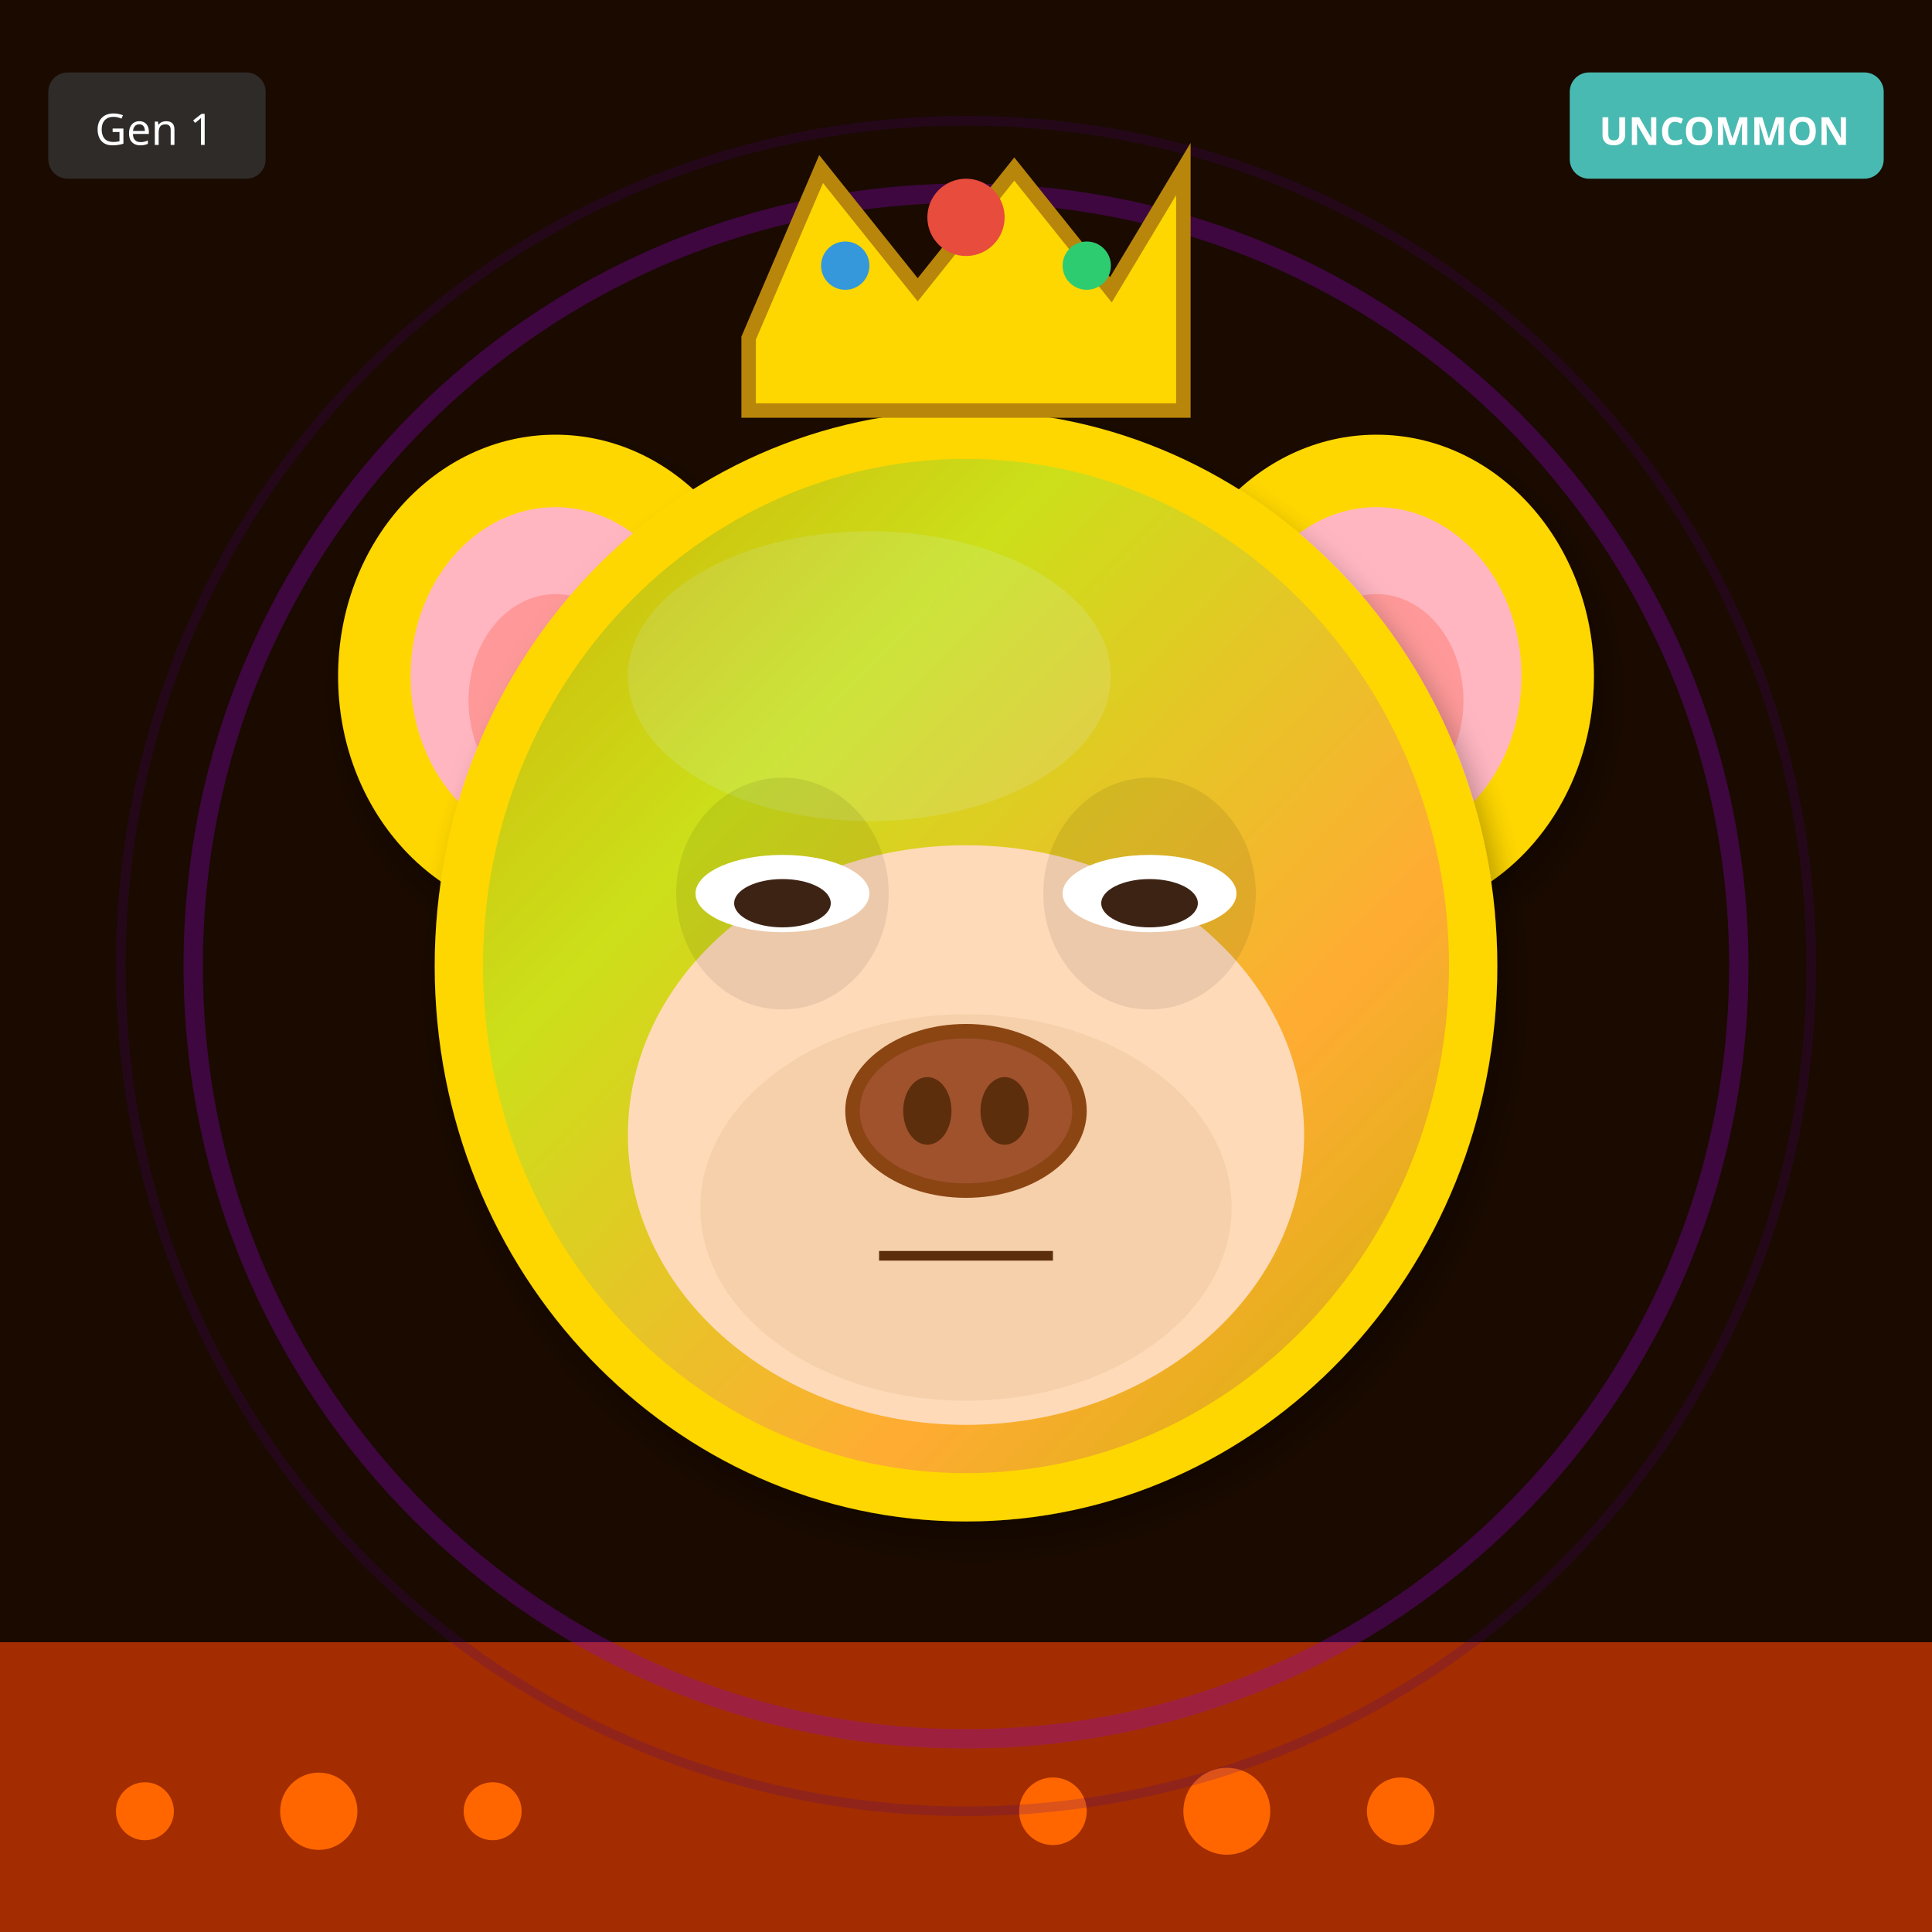
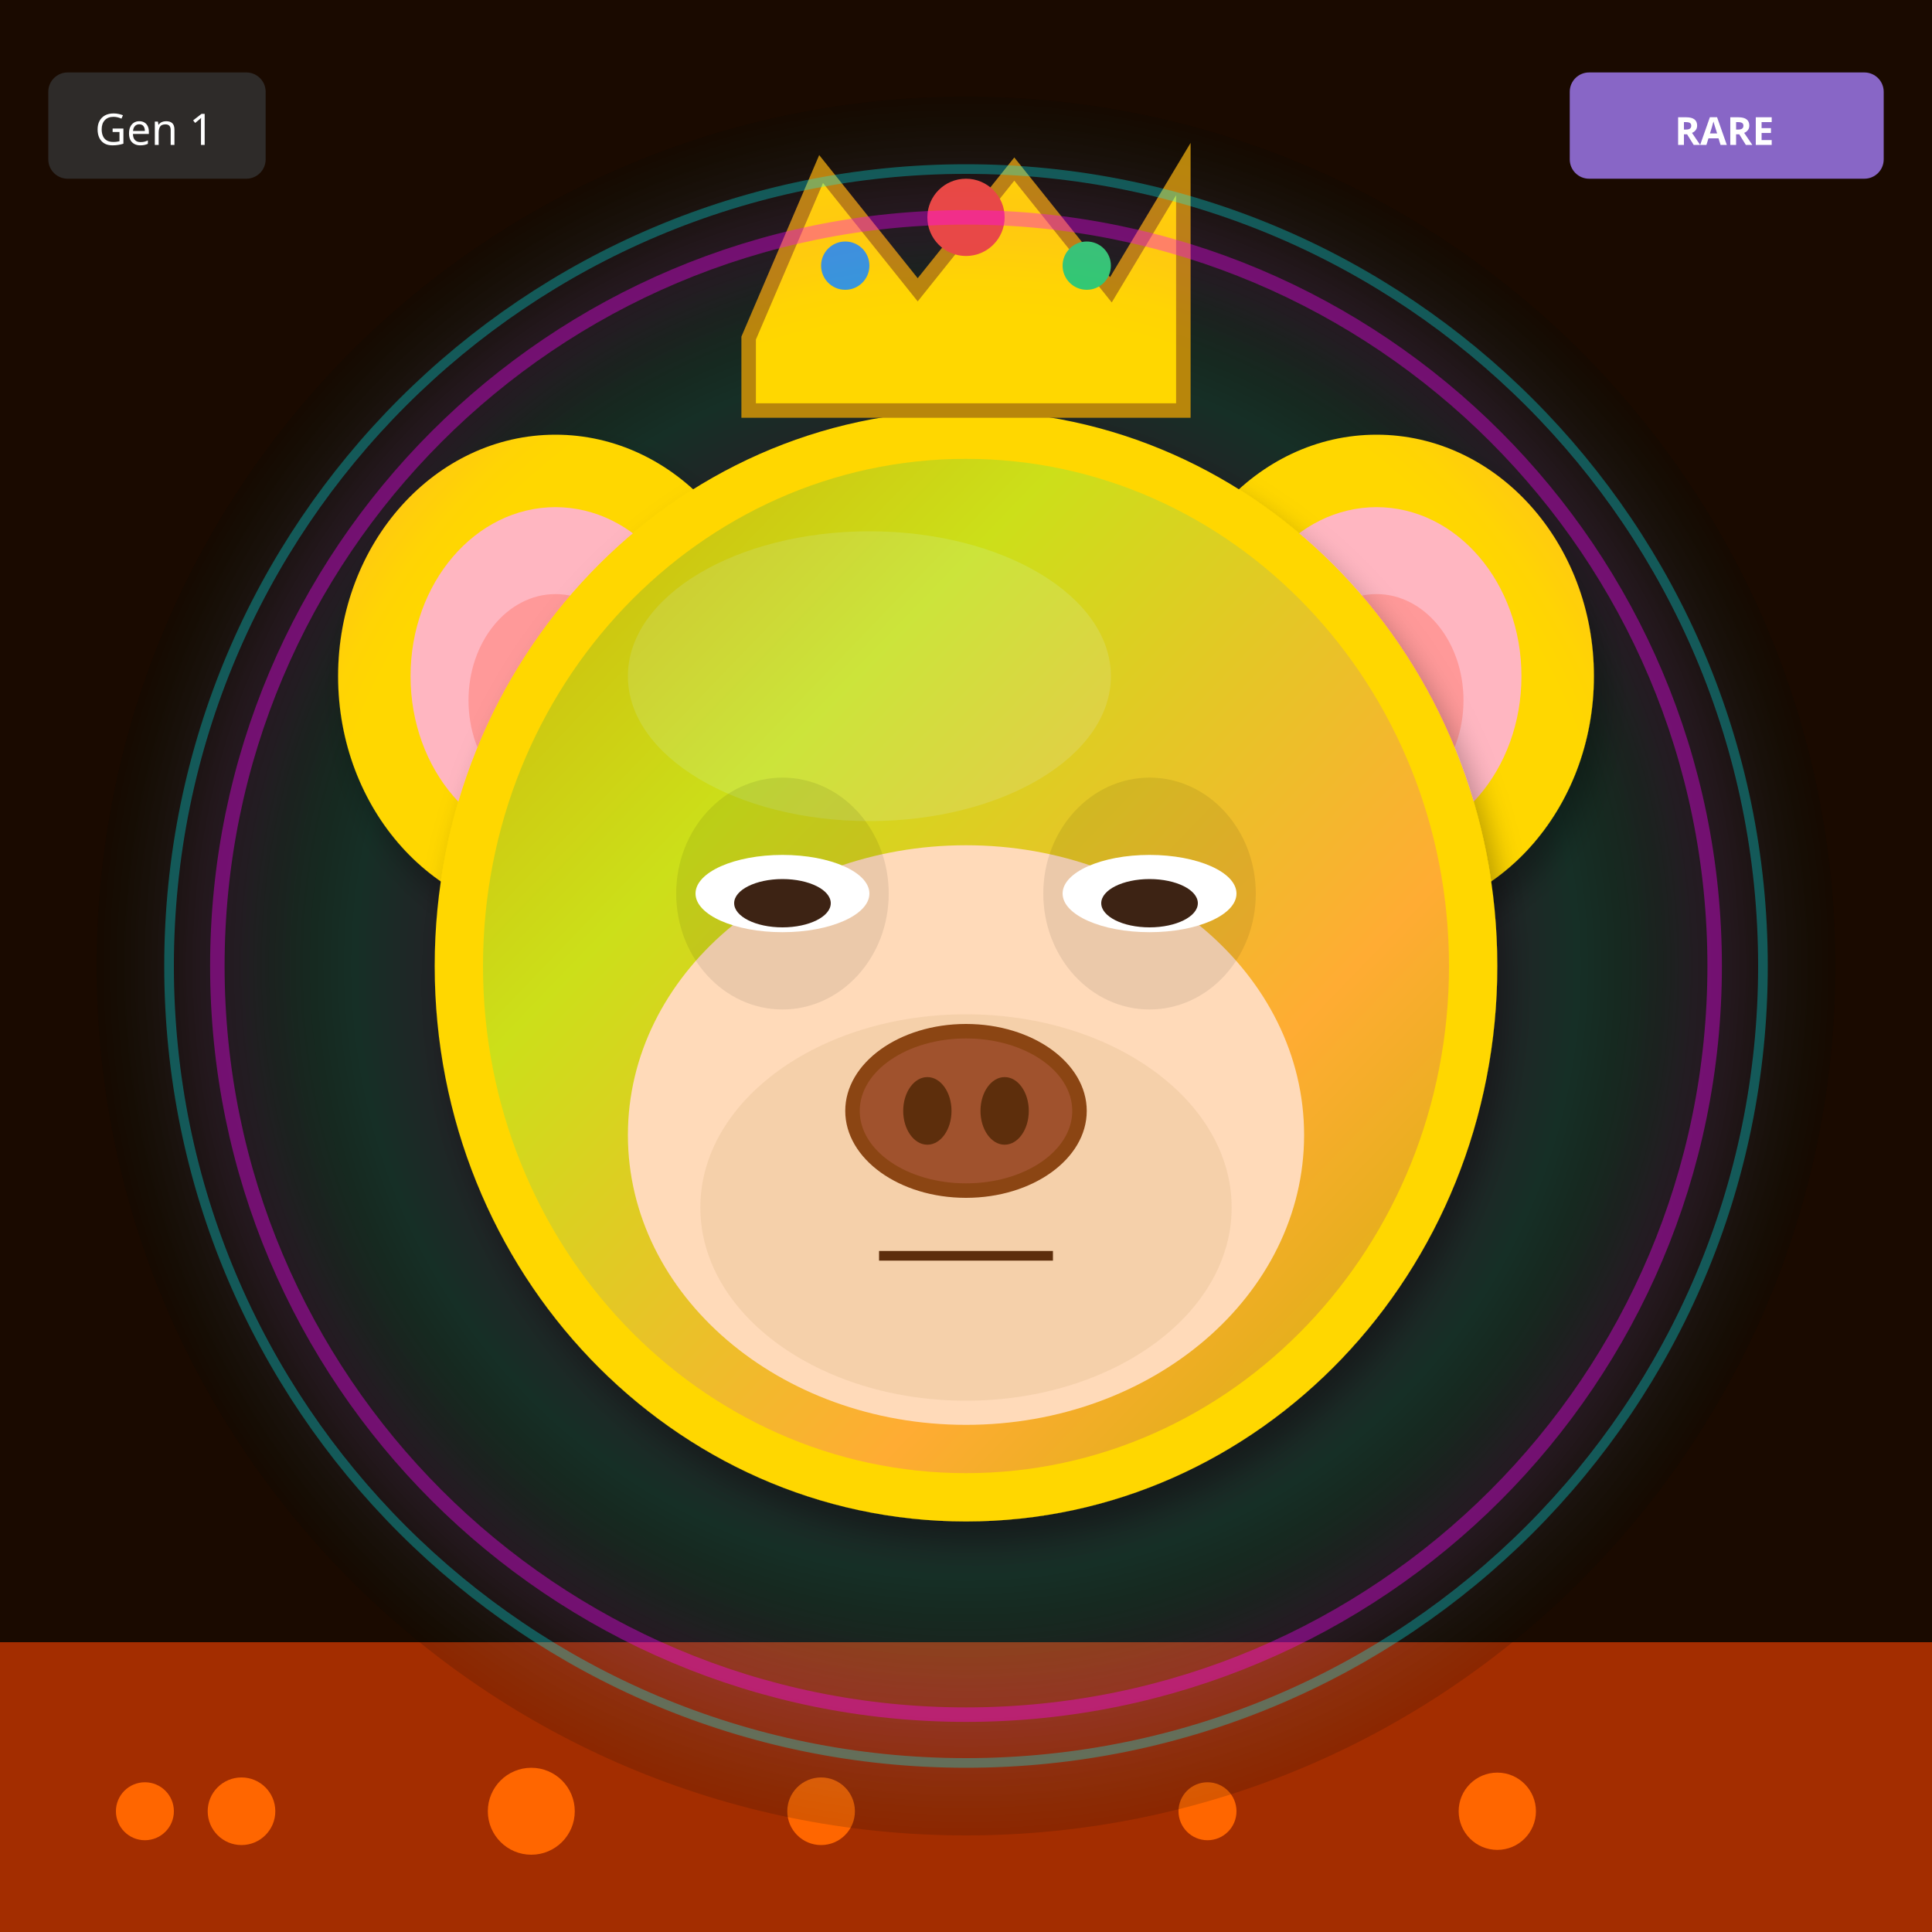
<svg xmlns="http://www.w3.org/2000/svg" width="400" height="400" viewBox="0 0 400 400">
  <defs>
    <filter id="shadow" x="-20%" y="-20%" width="140%" height="140%">
      <feDropShadow dx="2" dy="4" stdDeviation="3" flood-opacity="0.3" />
    </filter>
    <filter id="glow" x="-50%" y="-50%" width="200%" height="200%">
      <feGaussianBlur stdDeviation="8" result="blur" />
      <feMerge>
        <feMergeNode in="blur" />
        <feMergeNode in="SourceGraphic" />
      </feMerge>
    </filter>
    <linearGradient id="rainbow-body" x1="0%" y1="0%" x2="100%" y2="100%">
      <stop offset="0%" stop-color="#FF6B6B" />
      <stop offset="25%" stop-color="#FFE66D" />
      <stop offset="50%" stop-color="#4ECDC4" />
      <stop offset="75%" stop-color="#45B7D1" />
      <stop offset="100%" stop-color="#DDA0DD" />
    </linearGradient>
    <radialGradient id="galaxy-body" cx="30%" cy="30%">
      <stop offset="0%" stop-color="#E6E6FA" />
      <stop offset="50%" stop-color="#9370DB" />
      <stop offset="100%" stop-color="#1A0033" />
    </radialGradient>
    <linearGradient id="holo-body" x1="0%" y1="0%" x2="100%" y2="100%">
      <stop offset="0%" stop-color="#FF00FF" />
      <stop offset="50%" stop-color="#00FFFF" />
      <stop offset="100%" stop-color="#FFFF00" />
    </linearGradient>
    <linearGradient id="sky-gradient" x1="0%" y1="0%" x2="0%" y2="100%">
      <stop offset="0%" stop-color="#87CEEB" />
      <stop offset="100%" stop-color="#E0F4FF" />
    </linearGradient>
    <linearGradient id="grass-gradient" x1="0%" y1="0%" x2="0%" y2="100%">
      <stop offset="0%" stop-color="#90EE90" />
      <stop offset="100%" stop-color="#228B22" />
    </linearGradient>
    <linearGradient id="sunset-gradient" x1="0%" y1="0%" x2="0%" y2="100%">
      <stop offset="0%" stop-color="#FF6B6B" />
      <stop offset="50%" stop-color="#FFE66D" />
      <stop offset="100%" stop-color="#4ECDC4" />
    </linearGradient>
    <linearGradient id="aurora-gradient" x1="0%" y1="0%" x2="100%" y2="100%">
      <stop offset="0%" stop-color="#0D1B2A" />
      <stop offset="30%" stop-color="#00FF7F" />
      <stop offset="70%" stop-color="#FF00FF" />
      <stop offset="100%" stop-color="#0D1B2A" />
    </linearGradient>
    <radialGradient id="multiverse-gradient" cx="50%" cy="50%">
      <stop offset="0%" stop-color="#FFD700" />
      <stop offset="40%" stop-color="#FF00FF" />
      <stop offset="70%" stop-color="#00FFFF" />
      <stop offset="100%" stop-color="#000" />
    </radialGradient>
    <linearGradient id="rift-gradient" x1="0%" y1="0%" x2="100%" y2="100%">
      <stop offset="0%" stop-color="#000" />
      <stop offset="30%" stop-color="#9400D3" />
      <stop offset="50%" stop-color="#00FFFF" />
      <stop offset="70%" stop-color="#9400D3" />
      <stop offset="100%" stop-color="#000" />
    </linearGradient>
    <linearGradient id="heaven-gradient" x1="0%" y1="0%" x2="0%" y2="100%">
      <stop offset="0%" stop-color="#FFF" />
      <stop offset="50%" stop-color="#FFD700" stop-opacity="0.3" />
      <stop offset="100%" stop-color="#F0F8FF" />
    </linearGradient>
    <clipPath id="head-clip">
      <ellipse cx="200" cy="200" rx="110" ry="115" />
    </clipPath>
  </defs>
  <rect width="400" height="400" fill="#1A0A00" />
  <rect x="0" y="340" width="400" height="60" fill="#FF4500" opacity="0.6" />
  <circle cx="30" cy="375" r="6" fill="#FF6600" />
-   <circle cx="218" cy="375" r="7" fill="#FF6600" />
-   <circle cx="66" cy="375" r="8" fill="#FF6600" />
-   <circle cx="254" cy="375" r="9" fill="#FF6600" />
-   <circle cx="102" cy="375" r="6" fill="#FF6600" />
-   <circle cx="290" cy="375" r="7" fill="#FF6600" />
-   <circle cx="200" cy="200" r="160" fill="none" stroke="#9400D3" stroke-width="4" opacity="0.3" />
-   <circle cx="200" cy="200" r="175" fill="none" stroke="#4B0082" stroke-width="2" opacity="0.2" />
+   <circle cx="170" cy="375" r="7" fill="#FF6600" />
+   <circle cx="310" cy="375" r="8" fill="#FF6600" />
+   <circle cx="110" cy="375" r="9" fill="#FF6600" />
+   <circle cx="250" cy="375" r="6" fill="#FF6600" />
+   <circle cx="50" cy="375" r="7" fill="#FF6600" />
+   <circle cx="200" cy="200" r="180" fill="url(#multiverse-gradient)" opacity="0.15" />
  <ellipse cx="115" cy="140" rx="45" ry="50" fill="#FFD700" filter="url(#shadow)" />
  <ellipse cx="115" cy="140" rx="30" ry="35" fill="#FFB6C1" />
  <ellipse cx="115" cy="145" rx="18" ry="22" fill="#FF9999" />
  <ellipse cx="285" cy="140" rx="45" ry="50" fill="#FFD700" filter="url(#shadow)" />
  <ellipse cx="285" cy="140" rx="30" ry="35" fill="#FFB6C1" />
  <ellipse cx="285" cy="145" rx="18" ry="22" fill="#FF9999" />
  <ellipse cx="200" cy="200" rx="110" ry="115" fill="#FFD700" filter="url(#shadow)" />
  <ellipse cx="180" cy="140" rx="50" ry="30" fill="#FFEC8B" opacity="0.3" />
  <g clip-path="url(#head-clip)">
    <ellipse cx="200" cy="200" rx="100" ry="105" fill="url(#aurora-gradient)" opacity="0.2" />
  </g>
  <ellipse cx="200" cy="235" rx="70" ry="60" fill="#FFDAB9" />
  <ellipse cx="200" cy="250" rx="55" ry="40" fill="#DEB887" opacity="0.3" />
  <ellipse cx="162" cy="185" rx="22" ry="24" fill="#000" opacity="0.08" />
  <ellipse cx="238" cy="185" rx="22" ry="24" fill="#000" opacity="0.08" />
  <ellipse cx="162" cy="185" rx="18" ry="8" fill="white" />
  <ellipse cx="162" cy="187" rx="10" ry="5" fill="#3D2314" />
  <ellipse cx="238" cy="185" rx="18" ry="8" fill="white" />
  <ellipse cx="238" cy="187" rx="10" ry="5" fill="#3D2314" />
  <g>
    <ellipse cx="200" cy="230" rx="25" ry="18" fill="#8B4513" />
    <ellipse cx="200" cy="230" rx="22" ry="15" fill="#A0522D" />
    <ellipse cx="192" cy="230" rx="5" ry="7" fill="#5D2E0C" />
    <ellipse cx="208" cy="230" rx="5" ry="7" fill="#5D2E0C" />
  </g>
  <line x1="182" y1="260" x2="218" y2="260" stroke="#5D2E0C" stroke-width="2" />
  <polygon points="155,70 170,35 190,60 210,35 230,60 245,35 245,85 155,85" fill="#FFD700" stroke="#B8860B" stroke-width="3" />
  <circle cx="200" cy="45" r="8" fill="#E74C3C" />
  <circle cx="175" cy="55" r="5" fill="#3498DB" />
  <circle cx="225" cy="55" r="5" fill="#2ECC71" />
+   <circle cx="200" cy="200" r="155" fill="none" stroke="#FF00FF" stroke-width="3" opacity="0.4" filter="url(#glow)" />
+   <circle cx="200" cy="200" r="165" fill="none" stroke="#00FFFF" stroke-width="2" opacity="0.3" />
  <g transform="translate(325, 15)">
-     <rect width="65" height="22" rx="4" fill="#4ECDC4" opacity="0.9" />
-     <text x="32" y="15" font-size="8" fill="#FFF" text-anchor="middle" font-family="sans-serif" font-weight="bold">UNCOMMON</text>
+     <rect width="65" height="22" rx="4" fill="#9370DB" opacity="0.9" />
+     <text x="32" y="15" font-size="8" fill="#FFF" text-anchor="middle" font-family="sans-serif" font-weight="bold">RARE</text>
  </g>
  <g transform="translate(10, 15)">
    <rect width="45" height="22" rx="4" fill="#333" opacity="0.8" />
    <text x="22" y="15" font-size="9" fill="#FFF" text-anchor="middle" font-family="sans-serif">Gen 1</text>
  </g>
</svg>
